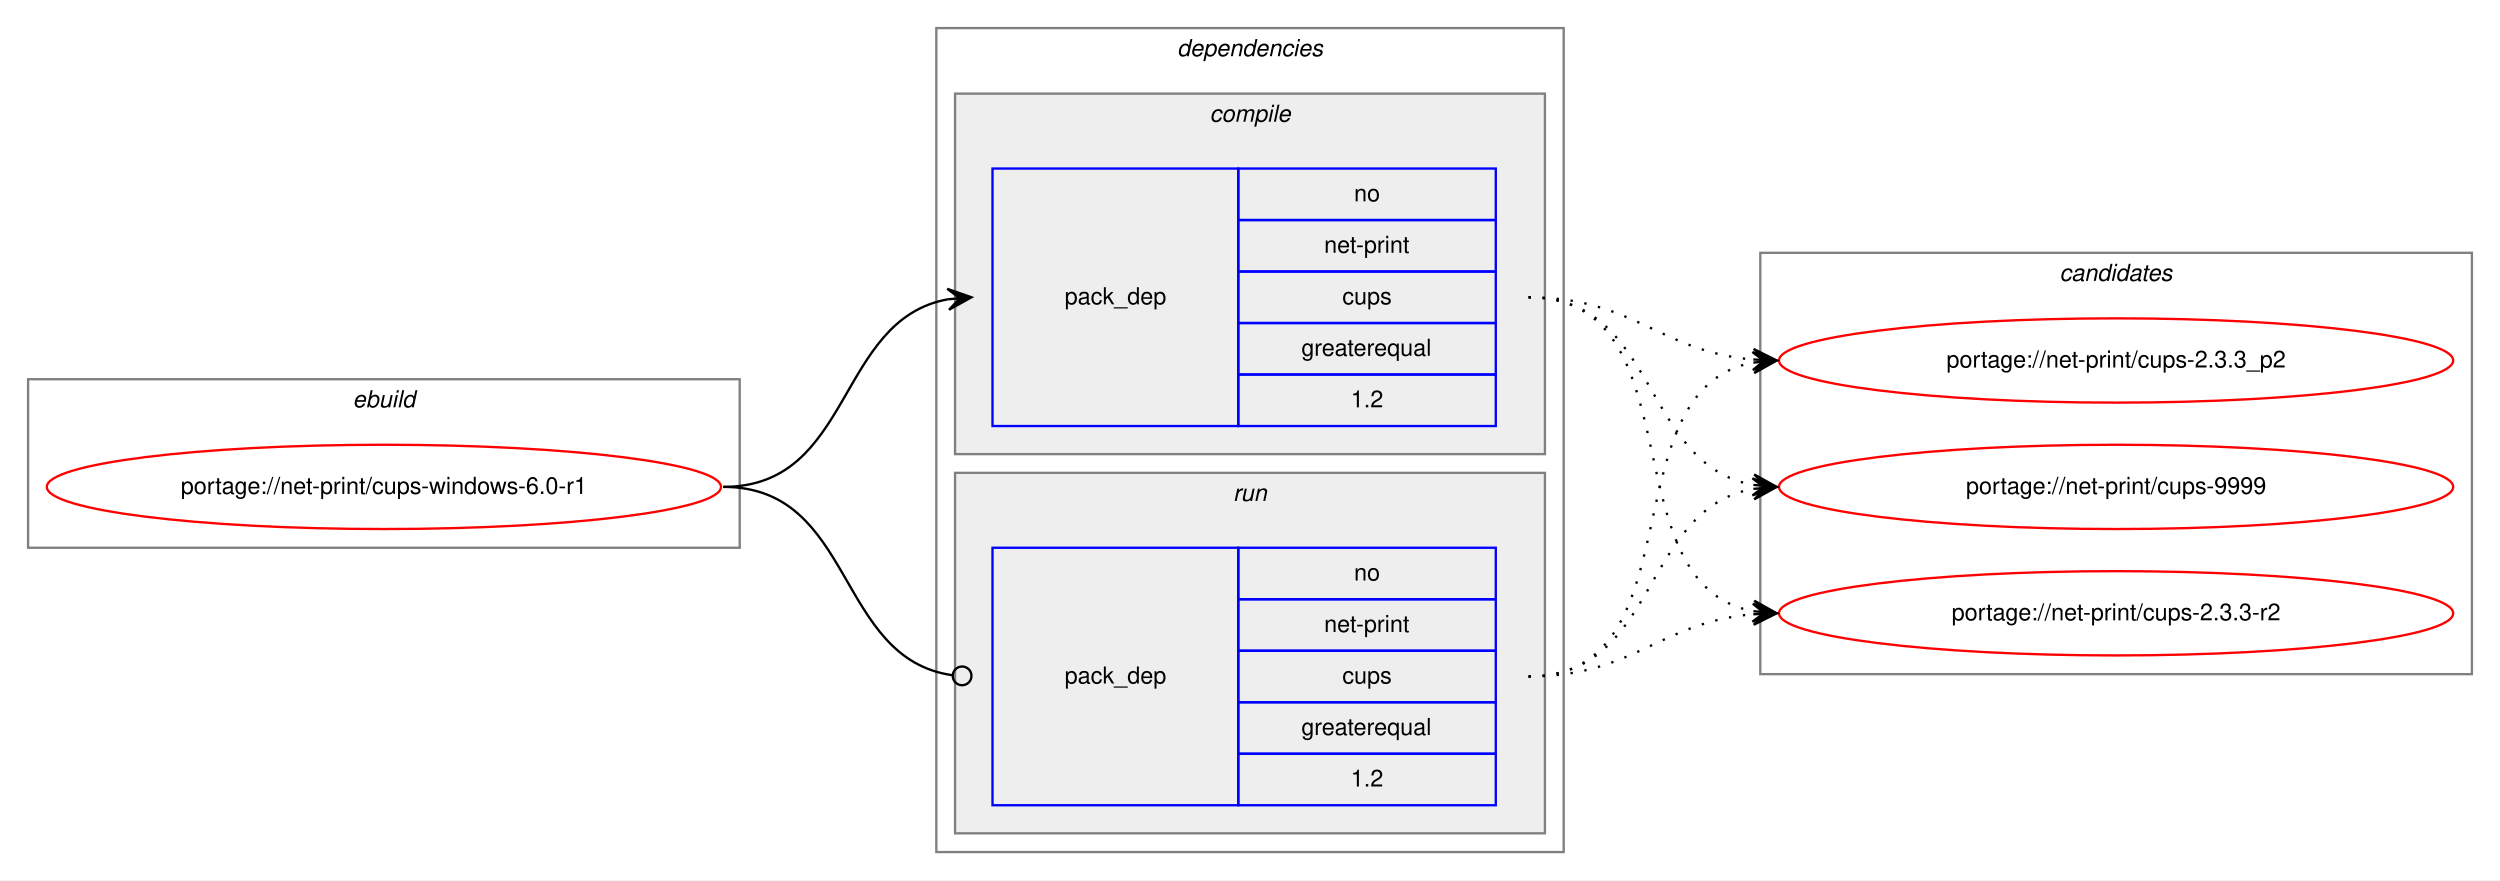
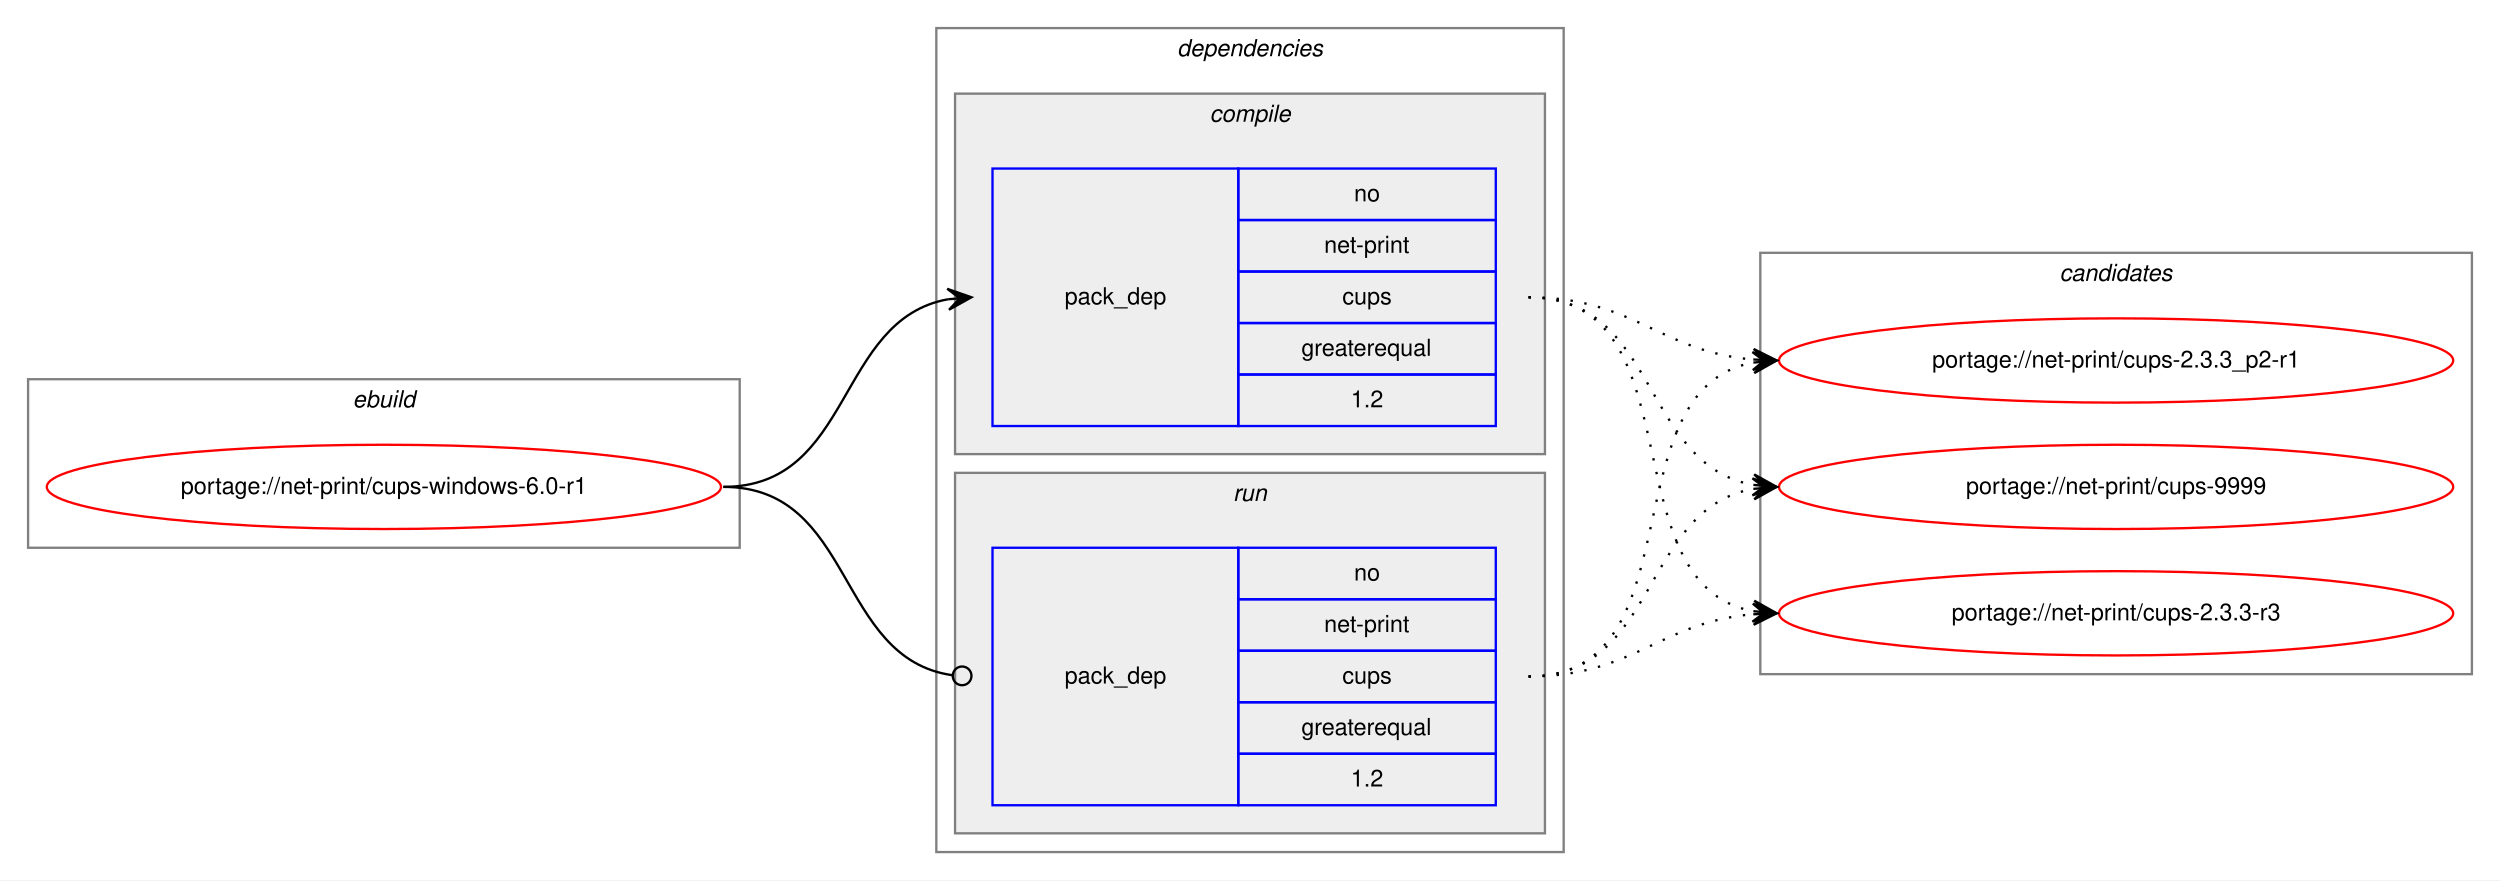
<svg xmlns="http://www.w3.org/2000/svg" xmlns:xlink="http://www.w3.org/1999/xlink" width="1068pt" height="376pt" viewBox="0.00 0.00 1068.00 376.00">
  <g id="graph0" class="graph" transform="scale(1 1) rotate(0) translate(4 372)">
    <polygon fill="white" stroke="transparent" points="-4,4 -4,-372 1064,-372 1064,4 -4,4" />
    <g id="clust1" class="cluster">
      <polygon fill="none" stroke="gray" points="8,-138 8,-210 312,-210 312,-138 8,-138" />
      <text text-anchor="start" x="146.66" y="-198" font-family="Helvetica,sans-Serif" font-style="italic" font-size="10.00">ebuild</text>
    </g>
    <g id="clust2" class="cluster">
      <polygon fill="none" stroke="gray" points="396,-8 396,-360 664,-360 664,-8 396,-8" />
      <text text-anchor="start" x="498.88" y="-348" font-family="Helvetica,sans-Serif" font-style="italic" font-size="10.00">dependencies</text>
    </g>
    <g id="clust3" class="cluster">
      <polygon fill="#eeeeee" stroke="gray" points="404,-178 404,-332 656,-332 656,-178 404,-178" />
      <text text-anchor="start" x="512.78" y="-320" font-family="Helvetica,sans-Serif" font-style="italic" font-size="10.00">compile</text>
    </g>
    <g id="clust6" class="cluster">
      <polygon fill="#eeeeee" stroke="gray" points="404,-16 404,-170 656,-170 656,-16 404,-16" />
      <text text-anchor="start" x="522.78" y="-158" font-family="Helvetica,sans-Serif" font-style="italic" font-size="10.00">run</text>
    </g>
    <g id="clust8" class="cluster">
      <polygon fill="none" stroke="gray" points="748,-84 748,-264 1052,-264 1052,-84 748,-84" />
      <text text-anchor="start" x="875.82" y="-252" font-family="Helvetica,sans-Serif" font-style="italic" font-size="10.00">candidates</text>
    </g>
    <g id="node1" class="node">
      <g id="a_node1">
        <a xlink:href="../net-print/cups-windows-6.0-r1.svg" xlink:title="portage://net-print/cups-windows-6.0-r1">
          <ellipse fill="none" stroke="red" cx="160" cy="-164" rx="144" ry="18" />
          <text text-anchor="middle" x="160" y="-161" font-family="Helvetica,sans-Serif" font-size="10.00">portage://net-print/cups-windows-6.0-r1</text>
        </a>
      </g>
    </g>
    <g id="node2" class="node">
      <polygon fill="none" stroke="blue" points="420,-190 420,-300 525,-300 525,-190 420,-190" />
      <text text-anchor="start" x="450.82" y="-242" font-family="Helvetica,sans-Serif" font-size="10.00">pack_dep</text>
      <polygon fill="none" stroke="blue" points="525,-278 525,-300 635,-300 635,-278 525,-278" />
      <text text-anchor="start" x="574.44" y="-286" font-family="Helvetica,sans-Serif" font-size="10.00">no</text>
      <polygon fill="none" stroke="blue" points="525,-256 525,-278 635,-278 635,-256 525,-256" />
      <text text-anchor="start" x="561.66" y="-264" font-family="Helvetica,sans-Serif" font-size="10.00">net-print</text>
      <polygon fill="none" stroke="blue" points="525,-234 525,-256 635,-256 635,-234 525,-234" />
      <text text-anchor="start" x="569.44" y="-242" font-family="Helvetica,sans-Serif" font-size="10.00">cups</text>
      <polygon fill="none" stroke="blue" points="525,-212 525,-234 635,-234 635,-212 525,-212" />
      <text text-anchor="start" x="551.94" y="-220" font-family="Helvetica,sans-Serif" font-size="10.00">greaterequal</text>
      <polygon fill="none" stroke="blue" points="525,-190 525,-212 635,-212 635,-190 525,-190" />
      <text text-anchor="start" x="573.05" y="-198" font-family="Helvetica,sans-Serif" font-size="10.00">1.2</text>
    </g>
    <g id="edge1" class="edge">
      <path fill="none" stroke="black" d="M305,-164C360.7,-164 352.97,-235.49 400.99,-244.15" />
      <polygon fill="black" stroke="black" points="411,-245 400.65,-248.63 406.02,-244.57 401.04,-244.15 401.04,-244.15 401.04,-244.15 406.02,-244.57 401.42,-239.67 411,-245 411,-245" />
    </g>
    <g id="node3" class="node">
      <polygon fill="none" stroke="blue" points="420,-28 420,-138 525,-138 525,-28 420,-28" />
      <text text-anchor="start" x="450.82" y="-80" font-family="Helvetica,sans-Serif" font-size="10.00">pack_dep</text>
      <polygon fill="none" stroke="blue" points="525,-116 525,-138 635,-138 635,-116 525,-116" />
      <text text-anchor="start" x="574.44" y="-124" font-family="Helvetica,sans-Serif" font-size="10.00">no</text>
      <polygon fill="none" stroke="blue" points="525,-94 525,-116 635,-116 635,-94 525,-94" />
      <text text-anchor="start" x="561.66" y="-102" font-family="Helvetica,sans-Serif" font-size="10.00">net-print</text>
      <polygon fill="none" stroke="blue" points="525,-72 525,-94 635,-94 635,-72 525,-72" />
      <text text-anchor="start" x="569.44" y="-80" font-family="Helvetica,sans-Serif" font-size="10.00">cups</text>
      <polygon fill="none" stroke="blue" points="525,-50 525,-72 635,-72 635,-50 525,-50" />
      <text text-anchor="start" x="551.94" y="-58" font-family="Helvetica,sans-Serif" font-size="10.00">greaterequal</text>
      <polygon fill="none" stroke="blue" points="525,-28 525,-50 635,-50 635,-28 525,-28" />
      <text text-anchor="start" x="573.05" y="-36" font-family="Helvetica,sans-Serif" font-size="10.00">1.2</text>
    </g>
    <g id="edge2" class="edge">
      <path fill="none" stroke="black" d="M305,-164C361.4,-164 352.77,-90.72 402.81,-83.56" />
      <ellipse fill="none" stroke="black" cx="407.01" cy="-83.27" rx="4" ry="4" />
    </g>
    <g id="node4" class="node">
      <g id="a_node4">
-         <a xlink:href="../net-print/cups-2.3.3-r2.svg" xlink:title="portage://net-print/cups-2.3.3-r2">
+         <a xlink:href="../net-print/cups-2.3.3-r3.svg" xlink:title="portage://net-print/cups-2.3.3-r3">
          <ellipse fill="none" stroke="red" cx="900" cy="-110" rx="144" ry="18" />
-           <text text-anchor="middle" x="900" y="-107" font-family="Helvetica,sans-Serif" font-size="10.00">portage://net-print/cups-2.3.3-r2</text>
+           <text text-anchor="middle" x="900" y="-107" font-family="Helvetica,sans-Serif" font-size="10.00">portage://net-print/cups-2.3.3-r3</text>
        </a>
      </g>
    </g>
    <g id="edge3" class="edge">
      <path fill="none" stroke="black" stroke-dasharray="1,5" d="M649,-245C721.56,-245 682.97,-122.86 744.68,-110.93" />
      <polygon fill="black" stroke="black" points="755,-110 745.45,-115.38 750.02,-110.45 745.04,-110.9 745.04,-110.9 745.04,-110.9 750.02,-110.45 744.64,-106.42 755,-110 755,-110" />
    </g>
    <g id="node5" class="node">
      <g id="a_node5">
-         <a xlink:href="../net-print/cups-2.3.3_p2.svg" xlink:title="portage://net-print/cups-2.3.3_p2">
+         <a xlink:href="../net-print/cups-2.3.3_p2-r1.svg" xlink:title="portage://net-print/cups-2.3.3_p2-r1">
          <ellipse fill="none" stroke="red" cx="900" cy="-218" rx="144" ry="18" />
-           <text text-anchor="middle" x="900" y="-215" font-family="Helvetica,sans-Serif" font-size="10.00">portage://net-print/cups-2.3.3_p2</text>
+           <text text-anchor="middle" x="900" y="-215" font-family="Helvetica,sans-Serif" font-size="10.00">portage://net-print/cups-2.3.3_p2-r1</text>
        </a>
      </g>
    </g>
    <g id="edge4" class="edge">
      <path fill="none" stroke="black" stroke-dasharray="1,5" d="M649,-245C694.01,-245 704.86,-221.86 744.8,-218.42" />
      <polygon fill="black" stroke="black" points="755,-218 745.2,-222.91 750,-218.21 745.01,-218.42 745.01,-218.42 745.01,-218.42 750,-218.21 744.82,-213.92 755,-218 755,-218" />
    </g>
    <g id="node6" class="node">
      <g id="a_node6">
        <a xlink:href="../net-print/cups-9999.svg" xlink:title="portage://net-print/cups-9999">
          <ellipse fill="none" stroke="red" cx="900" cy="-164" rx="144" ry="18" />
          <text text-anchor="middle" x="900" y="-161" font-family="Helvetica,sans-Serif" font-size="10.00">portage://net-print/cups-9999</text>
        </a>
      </g>
    </g>
    <g id="edge5" class="edge">
      <path fill="none" stroke="black" stroke-dasharray="1,5" d="M649,-245C704.7,-245 696.97,-173.51 744.99,-164.85" />
      <polygon fill="black" stroke="black" points="755,-164 745.42,-169.33 750.02,-164.43 745.04,-164.85 745.04,-164.85 745.04,-164.85 750.02,-164.43 744.65,-160.37 755,-164 755,-164" />
    </g>
    <g id="edge6" class="edge">
      <path fill="none" stroke="black" stroke-dasharray="1,5" d="M649,-83C694.01,-83 704.86,-106.14 744.8,-109.58" />
      <polygon fill="black" stroke="black" points="755,-110 744.82,-114.08 750,-109.79 745.01,-109.58 745.01,-109.58 745.01,-109.58 750,-109.79 745.2,-105.09 755,-110 755,-110" />
    </g>
    <g id="edge7" class="edge">
      <path fill="none" stroke="black" stroke-dasharray="1,5" d="M649,-83C721.56,-83 682.97,-205.14 744.68,-217.07" />
      <polygon fill="black" stroke="black" points="755,-218 744.64,-221.58 750.02,-217.55 745.04,-217.1 745.04,-217.1 745.04,-217.1 750.02,-217.55 745.45,-212.62 755,-218 755,-218" />
    </g>
    <g id="edge8" class="edge">
      <path fill="none" stroke="black" stroke-dasharray="1,5" d="M649,-83C704.7,-83 696.97,-154.49 744.99,-163.15" />
      <polygon fill="black" stroke="black" points="755,-164 744.65,-167.63 750.02,-163.57 745.04,-163.15 745.04,-163.15 745.04,-163.15 750.02,-163.57 745.42,-158.67 755,-164 755,-164" />
    </g>
  </g>
</svg>
